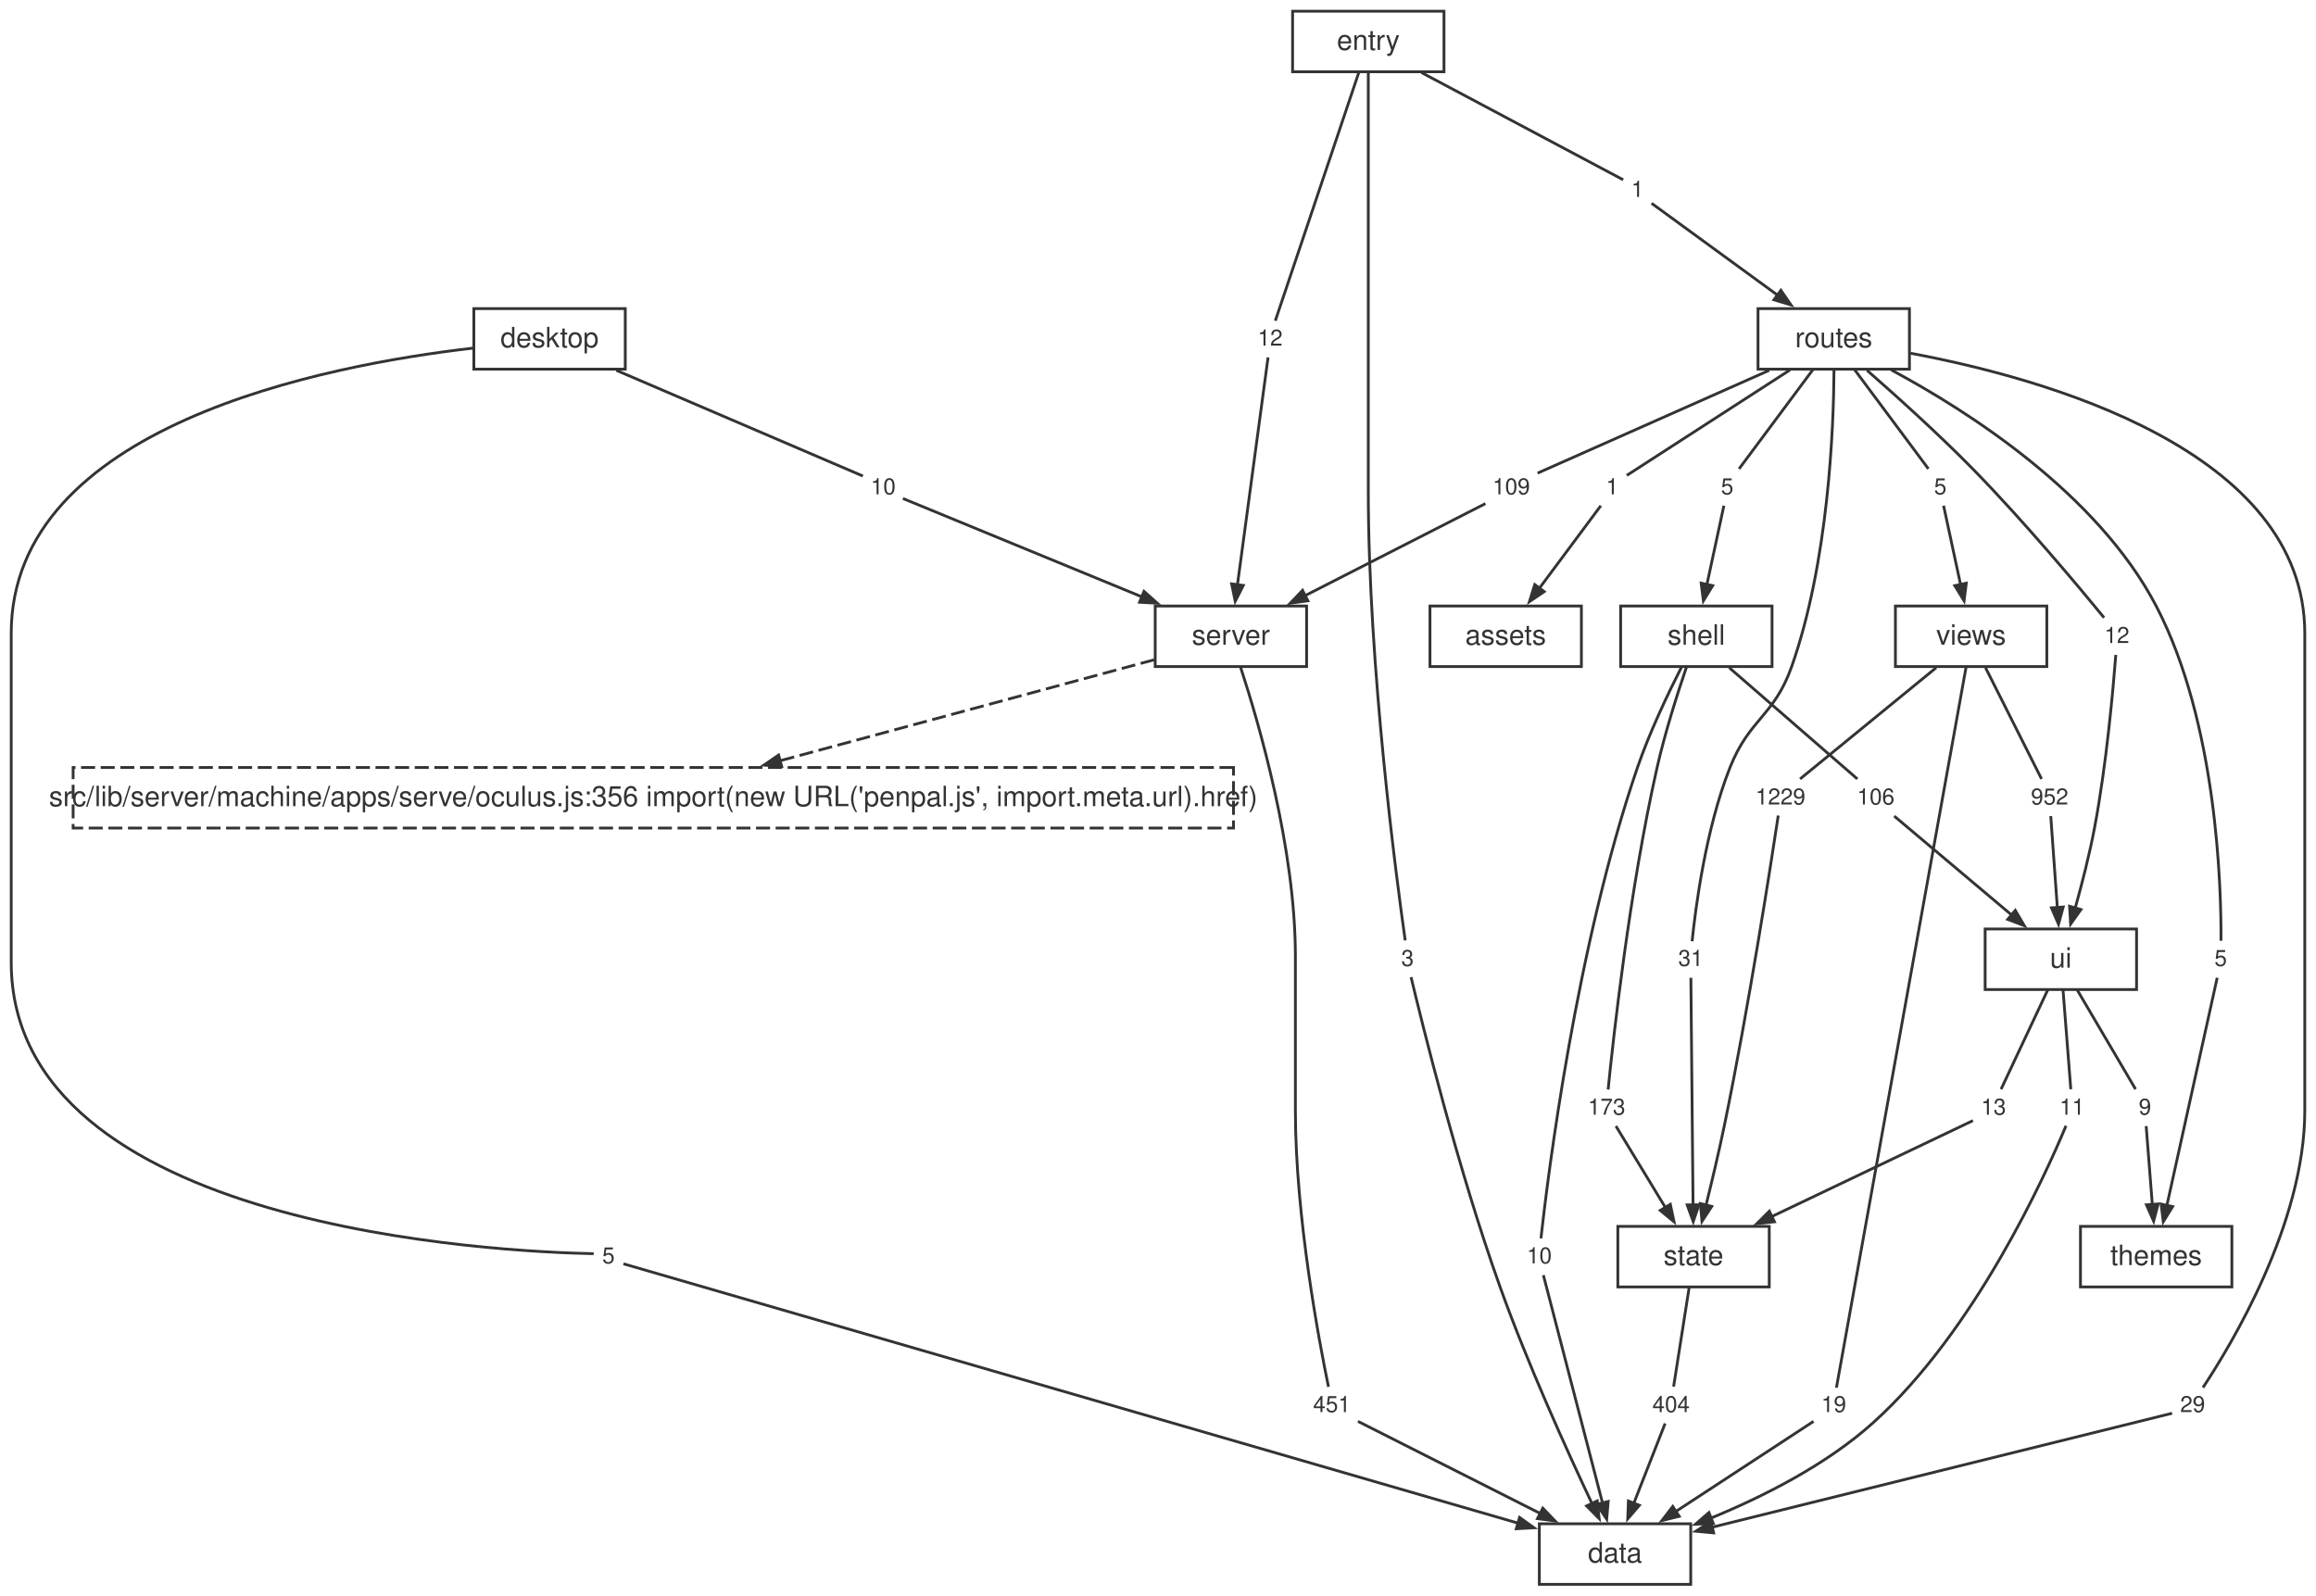
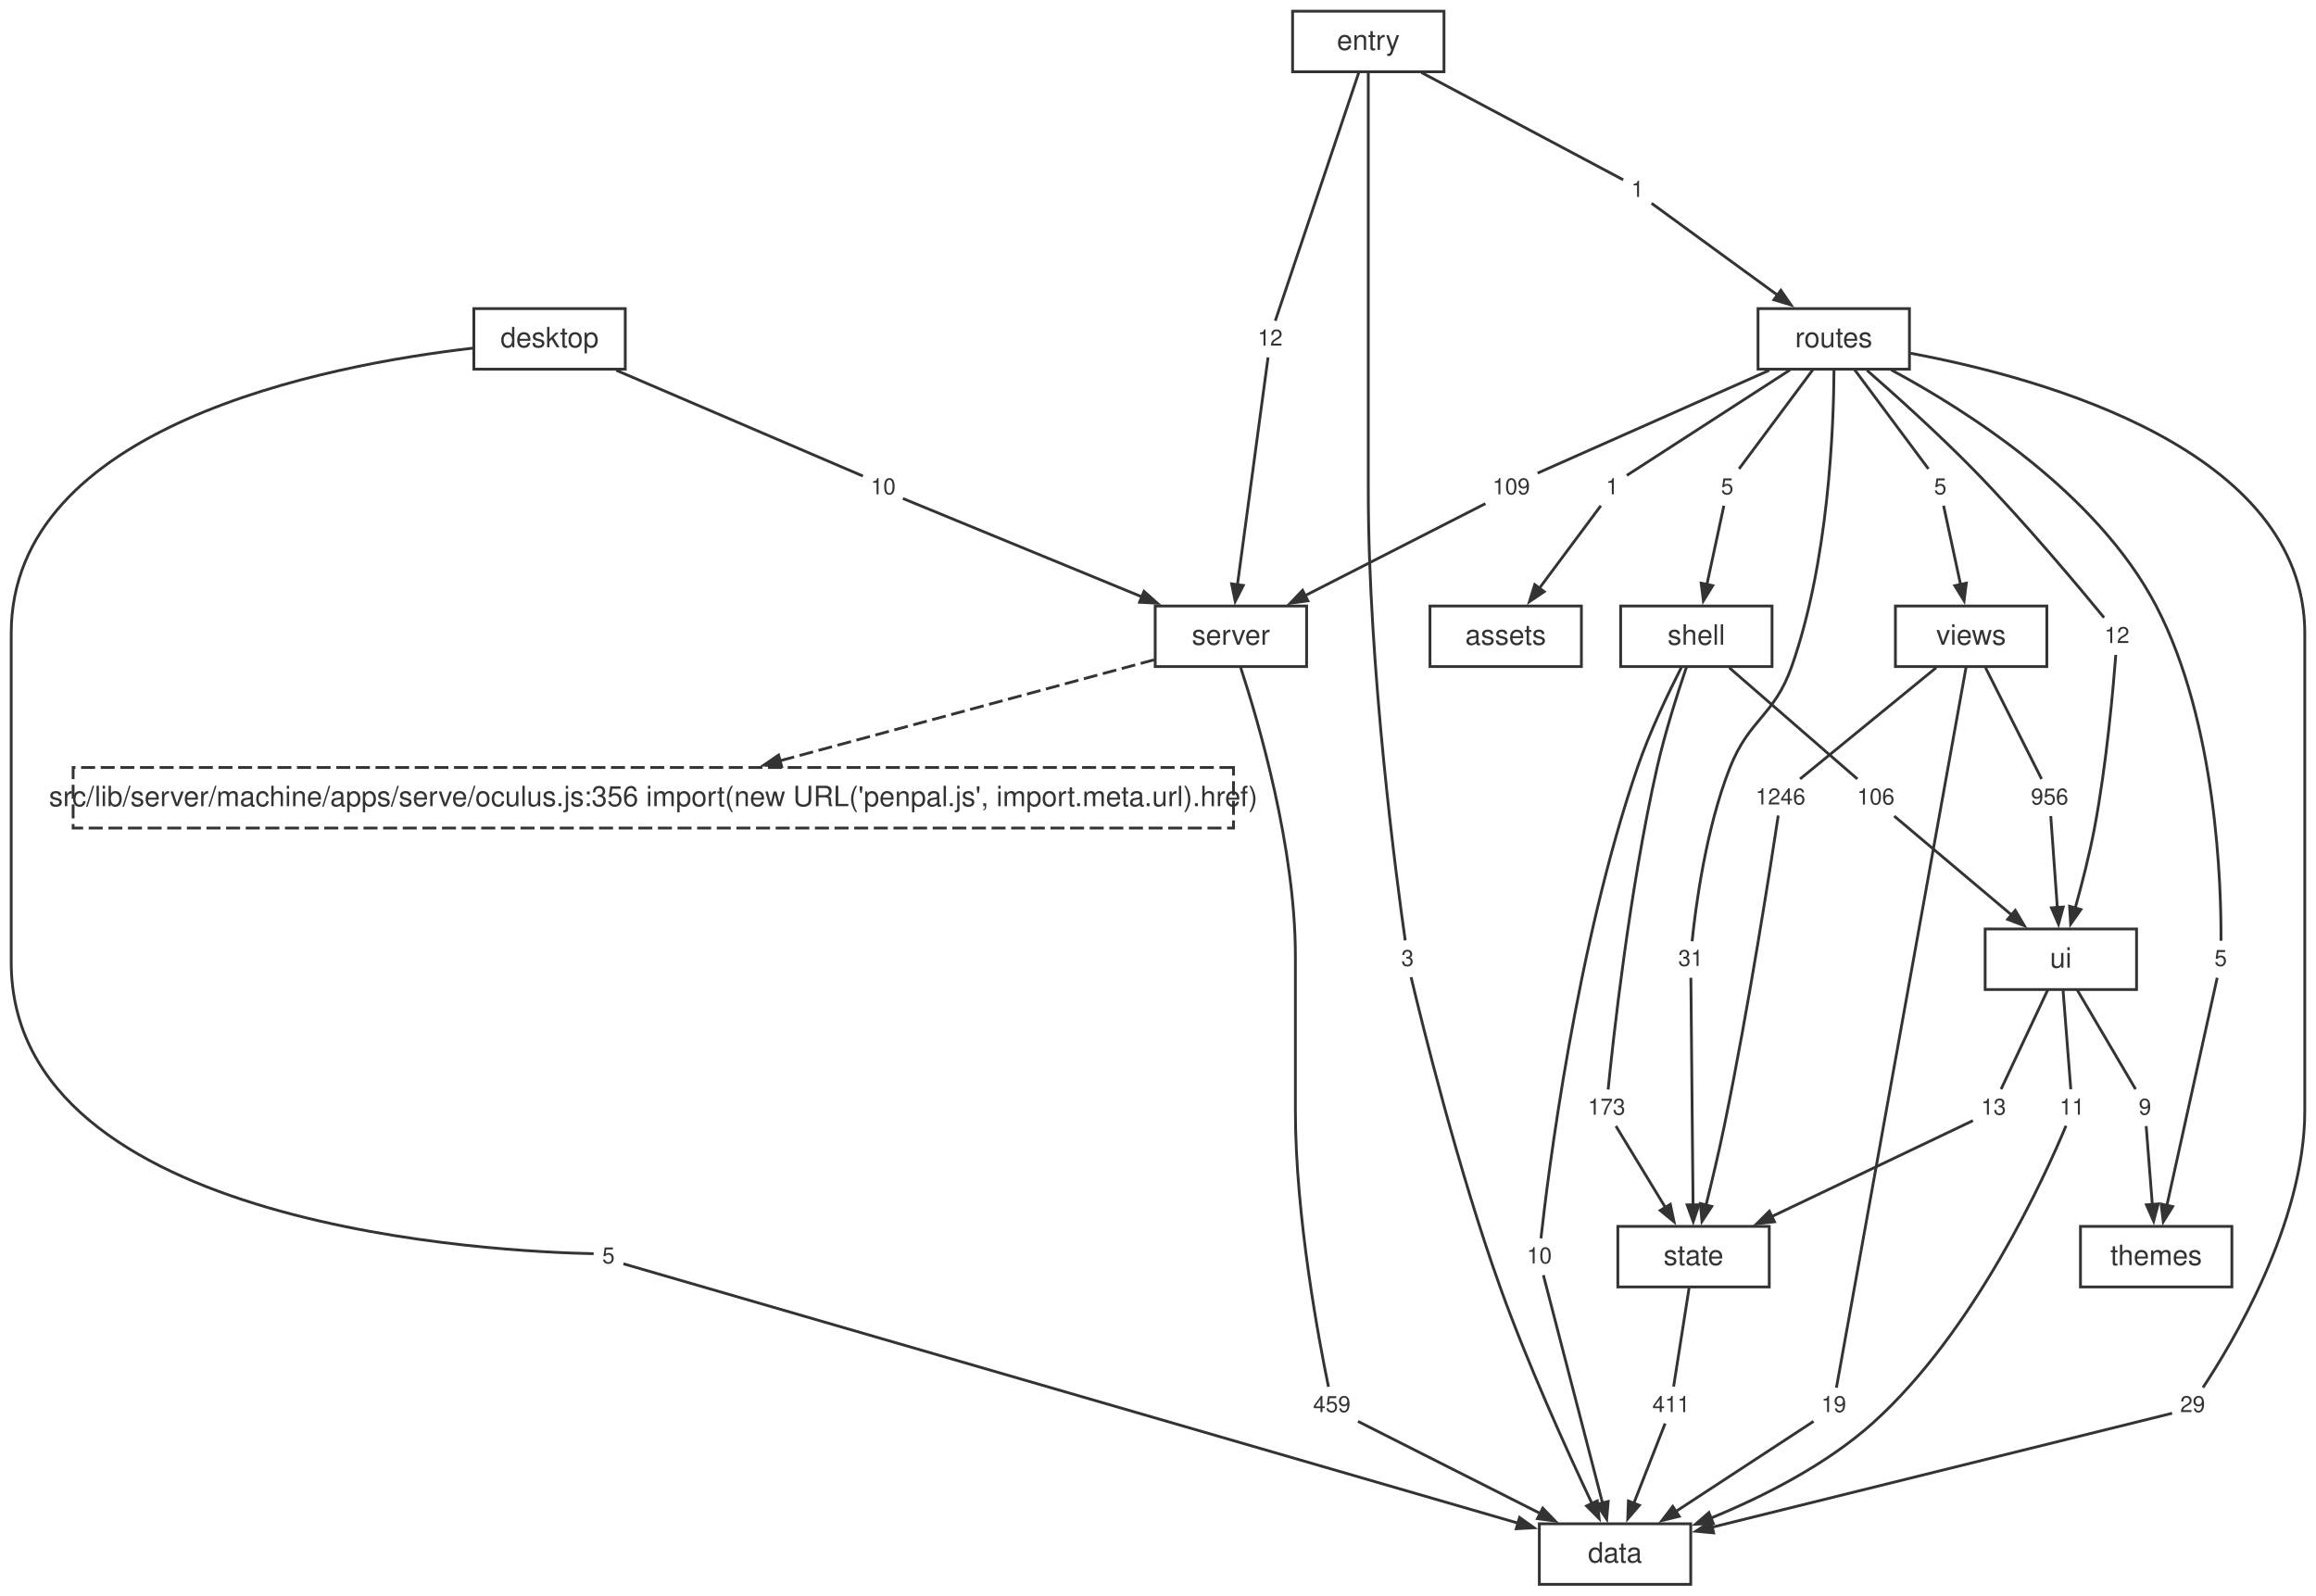
<svg xmlns="http://www.w3.org/2000/svg" width="826pt" height="569pt" viewBox="0.00 0.00 826.00 569.00">
  <style>svg { color: #333333; } @media (prefers-color-scheme: dark) { svg { color: #cccccc; background: #1e1e1e; } }</style>
  <g id="graph0" class="graph" transform="scale(1 1) rotate(0) translate(4 565.12)">
    <g id="node1" class="node">
      <polygon fill="none" stroke="currentColor" points="599,-21.6 545,-21.6 545,0 599,0 599,-21.6" />
      <text fill="currentColor" xml:space="preserve" text-anchor="middle" x="572" y="-7.8" font-family="Helvetica,Arial,sans-serif" font-size="10.00">data</text>
    </g>
    <g id="node2" class="node">
      <polygon fill="none" stroke="currentColor" points="462,-348.96 408,-348.96 408,-327.36 462,-327.36 462,-348.96" />
      <text fill="currentColor" xml:space="preserve" text-anchor="middle" x="435" y="-335.16" font-family="Helvetica,Arial,sans-serif" font-size="10.00">server</text>
    </g>
    <g id="node12" class="node">
      <polygon fill="none" stroke="currentColor" stroke-dasharray="5,2" points="435.92,-291.36 22.08,-291.36 22.08,-269.76 435.92,-269.76 435.92,-291.36" />
      <text fill="currentColor" xml:space="preserve" text-anchor="middle" x="229" y="-277.56" font-family="Helvetica,Arial,sans-serif" font-size="10.00">src/lib/server/machine/apps/serve/oculus.js:356 import(new URL('penpal.js', import.meta.url).href)</text>
    </g>
    <g id="edge49" class="edge">
      <path fill="none" stroke="currentColor" stroke-dasharray="5,2" d="M407.64,-329.78C373.57,-320.58 314.89,-304.74 274.12,-293.74" />
      <polygon fill="currentColor" stroke="currentColor" points="274.78,-291.74 268.44,-292.21 273.69,-295.8 274.78,-291.74" />
    </g>
    <g id="node23" class="node">
      <polygon fill="none" stroke="none" points="479.88,-70.08 462.12,-70.08 462.12,-57.6 479.88,-57.6 479.88,-70.08" />
-       <text fill="currentColor" xml:space="preserve" text-anchor="middle" x="471" y="-61.44" font-family="Helvetica,Arial,sans-serif" font-size="8.00">451</text>
+       <text fill="currentColor" xml:space="preserve" text-anchor="middle" x="471" y="-61.44" font-family="Helvetica,Arial,sans-serif" font-size="8.00">459</text>
    </g>
    <g id="edge21" class="edge">
      <path fill="none" stroke="currentColor" d="M438.49,-327C444.93,-307.35 458,-262.66 458,-223.96 458,-223.96 458,-223.96 458,-168.92 458,-131.04 466.58,-86.01 469.8,-70.45" />
    </g>
    <g id="node3" class="node">
      <polygon fill="none" stroke="currentColor" points="627,-127.68 573,-127.68 573,-106.08 627,-106.08 627,-127.68" />
      <text fill="currentColor" xml:space="preserve" text-anchor="middle" x="600" y="-113.88" font-family="Helvetica,Arial,sans-serif" font-size="10.00">state</text>
    </g>
    <g id="node30" class="node">
      <polygon fill="none" stroke="none" points="600.88,-70.08 583.12,-70.08 583.12,-57.6 600.88,-57.6 600.88,-70.08" />
-       <text fill="currentColor" xml:space="preserve" text-anchor="middle" x="592" y="-61.44" font-family="Helvetica,Arial,sans-serif" font-size="8.00">404</text>
+       <text fill="currentColor" xml:space="preserve" text-anchor="middle" x="592" y="-61.44" font-family="Helvetica,Arial,sans-serif" font-size="8.00">411</text>
    </g>
    <g id="edge35" class="edge">
      <path fill="none" stroke="currentColor" d="M598.46,-106.04C596.8,-95.49 594.24,-79.12 592.89,-70.53" />
    </g>
    <g id="node4" class="node">
      <polygon fill="none" stroke="currentColor" points="758,-233.76 704,-233.76 704,-212.16 758,-212.16 758,-233.76" />
      <text fill="currentColor" xml:space="preserve" text-anchor="middle" x="731" y="-219.96" font-family="Helvetica,Arial,sans-serif" font-size="10.00">ui</text>
    </g>
    <g id="node31" class="node">
      <polygon fill="none" stroke="none" points="741.88,-176.16 728.12,-176.16 728.12,-163.68 741.88,-163.68 741.88,-176.16" />
      <text fill="currentColor" xml:space="preserve" text-anchor="middle" x="735" y="-167.52" font-family="Helvetica,Arial,sans-serif" font-size="8.00">11</text>
    </g>
    <g id="edge37" class="edge">
      <path fill="none" stroke="currentColor" d="M731.77,-212.12C732.6,-201.57 733.88,-185.2 734.55,-176.61" />
    </g>
    <g id="node32" class="node">
      <polygon fill="none" stroke="none" points="713.88,-176.16 700.12,-176.16 700.12,-163.68 713.88,-163.68 713.88,-176.16" />
      <text fill="currentColor" xml:space="preserve" text-anchor="middle" x="707" y="-167.52" font-family="Helvetica,Arial,sans-serif" font-size="8.00">13</text>
    </g>
    <g id="edge39" class="edge">
      <path fill="none" stroke="currentColor" d="M726.37,-212.12C721.41,-201.57 713.71,-185.2 709.68,-176.61" />
    </g>
    <g id="node33" class="node">
      <polygon fill="none" stroke="none" points="765.88,-176.16 756.12,-176.16 756.12,-163.68 765.88,-163.68 765.88,-176.16" />
      <text fill="currentColor" xml:space="preserve" text-anchor="middle" x="761" y="-167.52" font-family="Helvetica,Arial,sans-serif" font-size="8.00">9</text>
    </g>
    <g id="edge41" class="edge">
      <path fill="none" stroke="currentColor" d="M736.78,-212.12C742.98,-201.57 752.61,-185.2 757.65,-176.61" />
    </g>
    <g id="node5" class="node">
      <polygon fill="none" stroke="currentColor" points="628,-348.96 574,-348.96 574,-327.36 628,-327.36 628,-348.96" />
      <text fill="currentColor" xml:space="preserve" text-anchor="middle" x="601" y="-335.16" font-family="Helvetica,Arial,sans-serif" font-size="10.00">shell</text>
    </g>
    <g id="node24" class="node">
      <polygon fill="none" stroke="none" points="551.88,-123.12 538.12,-123.12 538.12,-110.64 551.88,-110.64 551.88,-123.12" />
      <text fill="currentColor" xml:space="preserve" text-anchor="middle" x="545" y="-114.48" font-family="Helvetica,Arial,sans-serif" font-size="8.00">10</text>
    </g>
    <g id="edge23" class="edge">
      <path fill="none" stroke="currentColor" d="M595.73,-327.21C591.08,-318.09 584.37,-304.1 580,-291.36 558.09,-227.41 547.99,-145.26 545.58,-123.41" />
    </g>
    <g id="node25" class="node">
      <polygon fill="none" stroke="none" points="577.88,-176.16 560.12,-176.16 560.12,-163.68 577.88,-163.68 577.88,-176.16" />
      <text fill="currentColor" xml:space="preserve" text-anchor="middle" x="569" y="-167.52" font-family="Helvetica,Arial,sans-serif" font-size="8.00">173</text>
    </g>
    <g id="edge25" class="edge">
      <path fill="none" stroke="currentColor" d="M597.45,-327.09C594.32,-317.89 589.83,-303.85 587,-291.36 577.11,-247.64 571.26,-193.74 569.54,-176.5" />
    </g>
    <g id="node26" class="node">
      <polygon fill="none" stroke="none" points="673.88,-286.8 656.12,-286.8 656.12,-274.32 673.88,-274.32 673.88,-286.8" />
      <text fill="currentColor" xml:space="preserve" text-anchor="middle" x="665" y="-278.16" font-family="Helvetica,Arial,sans-serif" font-size="8.00">106</text>
    </g>
    <g id="edge27" class="edge">
      <path fill="none" stroke="currentColor" d="M612.74,-326.96C626.16,-315.3 647.67,-296.62 658.43,-287.27" />
    </g>
    <g id="node6" class="node">
      <polygon fill="none" stroke="currentColor" points="726,-348.96 672,-348.96 672,-327.36 726,-327.36 726,-348.96" />
      <text fill="currentColor" xml:space="preserve" text-anchor="middle" x="699" y="-335.16" font-family="Helvetica,Arial,sans-serif" font-size="10.00">views</text>
    </g>
    <g id="node34" class="node">
      <polygon fill="none" stroke="none" points="656.88,-70.08 643.12,-70.08 643.12,-57.6 656.88,-57.6 656.88,-70.08" />
      <text fill="currentColor" xml:space="preserve" text-anchor="middle" x="650" y="-61.44" font-family="Helvetica,Arial,sans-serif" font-size="8.00">19</text>
    </g>
    <g id="edge43" class="edge">
      <path fill="none" stroke="currentColor" d="M697.2,-327.15C689.19,-282.62 656.93,-103.37 650.96,-70.15" />
    </g>
    <g id="node35" class="node">
      <polygon fill="none" stroke="none" points="641.88,-286.8 620.12,-286.8 620.12,-274.32 641.88,-274.32 641.88,-286.8" />
-       <text fill="currentColor" xml:space="preserve" text-anchor="middle" x="631" y="-278.16" font-family="Helvetica,Arial,sans-serif" font-size="8.00">1229</text>
+       <text fill="currentColor" xml:space="preserve" text-anchor="middle" x="631" y="-278.16" font-family="Helvetica,Arial,sans-serif" font-size="8.00">1246</text>
    </g>
    <g id="edge45" class="edge">
      <path fill="none" stroke="currentColor" d="M686.53,-326.96C672.26,-315.3 649.41,-296.62 637.99,-287.27" />
    </g>
    <g id="node36" class="node">
      <polygon fill="none" stroke="none" points="735.88,-286.8 718.12,-286.8 718.12,-274.32 735.88,-274.32 735.88,-286.8" />
-       <text fill="currentColor" xml:space="preserve" text-anchor="middle" x="727" y="-278.16" font-family="Helvetica,Arial,sans-serif" font-size="8.00">952</text>
+       <text fill="currentColor" xml:space="preserve" text-anchor="middle" x="727" y="-278.16" font-family="Helvetica,Arial,sans-serif" font-size="8.00">956</text>
    </g>
    <g id="edge47" class="edge">
      <path fill="none" stroke="currentColor" d="M704.14,-326.96C710.01,-315.3 719.42,-296.62 724.12,-287.27" />
    </g>
    <g id="node7" class="node">
      <polygon fill="none" stroke="currentColor" points="792,-127.68 738,-127.68 738,-106.08 792,-106.08 792,-127.68" />
      <text fill="currentColor" xml:space="preserve" text-anchor="middle" x="765" y="-113.88" font-family="Helvetica,Arial,sans-serif" font-size="10.00">themes</text>
    </g>
    <g id="node8" class="node">
      <polygon fill="none" stroke="currentColor" points="677,-455.04 623,-455.04 623,-433.44 677,-433.44 677,-455.04" />
      <text fill="currentColor" xml:space="preserve" text-anchor="middle" x="650" y="-441.24" font-family="Helvetica,Arial,sans-serif" font-size="10.00">routes</text>
    </g>
    <g id="node15" class="node">
      <polygon fill="none" stroke="none" points="784.88,-70.08 771.12,-70.08 771.12,-57.6 784.88,-57.6 784.88,-70.08" />
      <text fill="currentColor" xml:space="preserve" text-anchor="middle" x="778" y="-61.44" font-family="Helvetica,Arial,sans-serif" font-size="8.00">29</text>
    </g>
    <g id="edge5" class="edge">
      <path fill="none" stroke="currentColor" d="M677.37,-439.12C724.97,-430.24 818,-404.52 818,-339.16 818,-339.16 818,-339.16 818,-168.92 818,-128.66 791.59,-85.11 781.69,-70.2" />
    </g>
    <g id="node16" class="node">
      <polygon fill="none" stroke="none" points="575.88,-397.44 566.12,-397.44 566.12,-384.96 575.88,-384.96 575.88,-397.44" />
      <text fill="currentColor" xml:space="preserve" text-anchor="middle" x="571" y="-388.8" font-family="Helvetica,Arial,sans-serif" font-size="8.00">1</text>
    </g>
    <g id="edge7" class="edge">
      <path fill="none" stroke="currentColor" d="M634.39,-433.16C616.41,-421.54 587.83,-403.07 576.19,-395.55" />
    </g>
    <g id="node17" class="node">
      <polygon fill="none" stroke="none" points="543.88,-397.44 526.12,-397.44 526.12,-384.96 543.88,-384.96 543.88,-397.44" />
      <text fill="currentColor" xml:space="preserve" text-anchor="middle" x="535" y="-388.8" font-family="Helvetica,Arial,sans-serif" font-size="8.00">109</text>
    </g>
    <g id="edge9" class="edge">
      <path fill="none" stroke="currentColor" d="M627,-433.03C601.7,-421.8 562.26,-404.3 544.38,-396.36" />
    </g>
    <g id="node18" class="node">
      <polygon fill="none" stroke="none" points="616.88,-397.44 607.12,-397.44 607.12,-384.96 616.88,-384.96 616.88,-397.44" />
      <text fill="currentColor" xml:space="preserve" text-anchor="middle" x="612" y="-388.8" font-family="Helvetica,Arial,sans-serif" font-size="8.00">5</text>
    </g>
    <g id="edge11" class="edge">
      <path fill="none" stroke="currentColor" d="M642.67,-433.4C634.82,-422.85 622.63,-406.48 616.24,-397.89" />
    </g>
    <g id="node19" class="node">
      <polygon fill="none" stroke="none" points="605.88,-229.2 592.12,-229.2 592.12,-216.72 605.88,-216.72 605.88,-229.2" />
      <text fill="currentColor" xml:space="preserve" text-anchor="middle" x="599" y="-220.56" font-family="Helvetica,Arial,sans-serif" font-size="8.00">31</text>
    </g>
    <g id="edge13" class="edge">
      <path fill="none" stroke="currentColor" d="M650.09,-432.99C649.97,-412.38 648.14,-364.67 635,-327.36 628.77,-309.67 619.9,-308.8 613,-291.36 604.3,-269.36 600.68,-241.07 599.49,-229.38" />
    </g>
    <g id="node20" class="node">
      <polygon fill="none" stroke="none" points="792.88,-229.2 783.12,-229.2 783.12,-216.72 792.88,-216.72 792.88,-229.2" />
      <text fill="currentColor" xml:space="preserve" text-anchor="middle" x="788" y="-220.56" font-family="Helvetica,Arial,sans-serif" font-size="8.00">5</text>
    </g>
    <g id="edge15" class="edge">
      <path fill="none" stroke="currentColor" d="M670.51,-433.17C697.5,-418.7 743.97,-389.24 765,-348.96 786.86,-307.1 788.24,-247.88 788.11,-229.57" />
    </g>
    <g id="node21" class="node">
      <polygon fill="none" stroke="none" points="757.88,-344.4 744.12,-344.4 744.12,-331.92 757.88,-331.92 757.88,-344.4" />
      <text fill="currentColor" xml:space="preserve" text-anchor="middle" x="751" y="-335.76" font-family="Helvetica,Arial,sans-serif" font-size="8.00">12</text>
    </g>
    <g id="edge17" class="edge">
      <path fill="none" stroke="currentColor" d="M661.86,-433.04C672.21,-423.98 687.49,-410.24 700,-397.44 718.05,-378.98 737.71,-355.43 746.41,-344.81" />
    </g>
    <g id="node22" class="node">
      <polygon fill="none" stroke="none" points="692.88,-397.44 683.12,-397.44 683.12,-384.96 692.88,-384.96 692.88,-397.44" />
      <text fill="currentColor" xml:space="preserve" text-anchor="middle" x="688" y="-388.8" font-family="Helvetica,Arial,sans-serif" font-size="8.00">5</text>
    </g>
    <g id="edge19" class="edge">
      <path fill="none" stroke="currentColor" d="M657.33,-433.4C665.18,-422.85 677.37,-406.48 683.76,-397.89" />
    </g>
    <g id="node9" class="node">
      <polygon fill="none" stroke="currentColor" points="219,-455.04 165,-455.04 165,-433.44 219,-433.44 219,-455.04" />
      <text fill="currentColor" xml:space="preserve" text-anchor="middle" x="192" y="-441.24" font-family="Helvetica,Arial,sans-serif" font-size="10.00">desktop</text>
    </g>
    <g id="node13" class="node">
      <polygon fill="none" stroke="none" points="217.88,-123.12 208.12,-123.12 208.12,-110.64 217.88,-110.64 217.88,-123.12" />
      <text fill="currentColor" xml:space="preserve" text-anchor="middle" x="213" y="-114.48" font-family="Helvetica,Arial,sans-serif" font-size="8.00">5</text>
    </g>
    <g id="edge1" class="edge">
      <path fill="none" stroke="currentColor" d="M164.9,-440.97C111.97,-434.89 0,-413.29 0,-339.16 0,-339.16 0,-339.16 0,-221.96 0,-126.47 174.93,-118.58 207.73,-117.94" />
    </g>
    <g id="node14" class="node">
      <polygon fill="none" stroke="none" points="317.88,-397.44 304.12,-397.44 304.12,-384.96 317.88,-384.96 317.88,-397.44" />
      <text fill="currentColor" xml:space="preserve" text-anchor="middle" x="311" y="-388.8" font-family="Helvetica,Arial,sans-serif" font-size="8.00">10</text>
    </g>
    <g id="edge3" class="edge">
      <path fill="none" stroke="currentColor" d="M215.8,-433.03C243.2,-421.28 286.63,-402.65 303.74,-395.32" />
    </g>
    <g id="node10" class="node">
      <polygon fill="none" stroke="currentColor" points="511,-561.12 457,-561.12 457,-539.52 511,-539.52 511,-561.12" />
      <text fill="currentColor" xml:space="preserve" text-anchor="middle" x="484" y="-547.32" font-family="Helvetica,Arial,sans-serif" font-size="10.00">entry</text>
    </g>
    <g id="node27" class="node">
      <polygon fill="none" stroke="none" points="502.88,-229.2 493.12,-229.2 493.12,-216.72 502.88,-216.72 502.88,-229.2" />
      <text fill="currentColor" xml:space="preserve" text-anchor="middle" x="498" y="-220.56" font-family="Helvetica,Arial,sans-serif" font-size="8.00">3</text>
    </g>
    <g id="edge29" class="edge">
      <path fill="none" stroke="currentColor" d="M484,-539.27C484,-520.7 484,-479.75 484,-445.24 484,-445.24 484,-445.24 484,-390.2 484,-327.06 494.15,-250.9 497.17,-229.69" />
    </g>
    <g id="node28" class="node">
      <polygon fill="none" stroke="none" points="584.88,-503.52 575.12,-503.52 575.12,-491.04 584.88,-491.04 584.88,-503.52" />
      <text fill="currentColor" xml:space="preserve" text-anchor="middle" x="580" y="-494.88" font-family="Helvetica,Arial,sans-serif" font-size="8.00">1</text>
    </g>
    <g id="edge31" class="edge">
      <path fill="none" stroke="currentColor" d="M502.97,-539.24C525.48,-527.27 561.64,-508.04 574.91,-500.99" />
    </g>
    <g id="node29" class="node">
      <polygon fill="none" stroke="none" points="455.88,-450.48 442.12,-450.48 442.12,-438 455.88,-438 455.88,-450.48" />
      <text fill="currentColor" xml:space="preserve" text-anchor="middle" x="449" y="-441.84" font-family="Helvetica,Arial,sans-serif" font-size="8.00">12</text>
    </g>
    <g id="edge33" class="edge">
      <path fill="none" stroke="currentColor" d="M480.64,-539.34C473.39,-517.77 456.45,-467.39 450.84,-450.71" />
    </g>
    <g id="node11" class="node">
      <polygon fill="none" stroke="currentColor" points="560,-348.96 506,-348.96 506,-327.36 560,-327.36 560,-348.96" />
      <text fill="currentColor" xml:space="preserve" text-anchor="middle" x="533" y="-335.16" font-family="Helvetica,Arial,sans-serif" font-size="10.00">assets</text>
    </g>
    <g id="edge2" class="edge">
      <path fill="none" stroke="currentColor" d="M218.35,-114.33C253.79,-104.06 455.63,-45.54 537.5,-21.8" />
      <polygon fill="currentColor" stroke="currentColor" points="537.95,-23.86 543.12,-20.17 536.78,-19.83 537.95,-23.86" />
    </g>
    <g id="edge4" class="edge">
      <path fill="none" stroke="currentColor" d="M318.02,-387.31C334.15,-380.67 374.66,-364 403.48,-352.14" />
      <polygon fill="currentColor" stroke="currentColor" points="404.01,-354.19 408.76,-349.96 402.42,-350.3 404.01,-354.19" />
    </g>
    <g id="edge6" class="edge">
      <path fill="none" stroke="currentColor" d="M770.67,-61.02C744.71,-54.59 656.06,-32.63 606.41,-20.32" />
      <polygon fill="currentColor" stroke="currentColor" points="607.17,-18.35 600.84,-18.95 606.16,-22.43 607.17,-18.35" />
    </g>
    <g id="edge8" class="edge">
      <path fill="none" stroke="currentColor" d="M566.93,-384.74C561.73,-377.75 552.5,-365.35 544.98,-355.25" />
      <polygon fill="currentColor" stroke="currentColor" points="546.74,-354.09 541.47,-350.53 543.37,-356.6 546.74,-354.09" />
    </g>
    <g id="edge10" class="edge">
      <path fill="none" stroke="currentColor" d="M525.77,-385.49C511.29,-378.1 482.68,-363.49 461.43,-352.65" />
      <polygon fill="currentColor" stroke="currentColor" points="462.46,-350.82 456.16,-349.96 460.55,-354.56 462.46,-350.82" />
    </g>
    <g id="edge12" class="edge">
      <path fill="none" stroke="currentColor" d="M610.82,-384.74C609.37,-378.02 606.84,-366.28 604.72,-356.4" />
      <polygon fill="currentColor" stroke="currentColor" points="606.83,-356.22 603.51,-350.8 602.72,-357.11 606.83,-356.22" />
    </g>
    <g id="edge14" class="edge">
      <path fill="none" stroke="currentColor" d="M599.05,-216.36C599.2,-201.27 599.6,-159.22 599.83,-135.23" />
      <polygon fill="currentColor" stroke="currentColor" points="601.93,-135.39 599.89,-129.37 597.73,-135.35 601.93,-135.39" />
    </g>
    <g id="edge16" class="edge">
      <path fill="none" stroke="currentColor" d="M786.76,-216.36C783.41,-201.2 774.05,-158.85 768.77,-134.92" />
      <polygon fill="currentColor" stroke="currentColor" points="770.88,-134.74 767.53,-129.33 766.77,-135.64 770.88,-134.74" />
    </g>
    <g id="edge18" class="edge">
      <path fill="none" stroke="currentColor" d="M750.6,-331.53C749.7,-319.91 747.3,-292.45 743,-269.76 741.2,-260.24 738.51,-249.77 736.13,-241.25" />
      <polygon fill="currentColor" stroke="currentColor" points="738.16,-240.7 734.49,-235.51 734.12,-241.86 738.16,-240.7" />
    </g>
    <g id="edge20" class="edge">
      <path fill="none" stroke="currentColor" d="M689.18,-384.74C690.63,-378.02 693.16,-366.28 695.28,-356.4" />
      <polygon fill="currentColor" stroke="currentColor" points="697.28,-357.11 696.49,-350.8 693.17,-356.22 697.28,-357.11" />
    </g>
    <g id="edge22" class="edge">
      <path fill="none" stroke="currentColor" d="M480.32,-58.13C494.95,-50.74 523.85,-36.13 545.31,-25.29" />
      <polygon fill="currentColor" stroke="currentColor" points="546.23,-27.18 550.63,-22.6 544.33,-23.43 546.23,-27.18" />
    </g>
    <g id="edge24" class="edge">
      <path fill="none" stroke="currentColor" d="M546.45,-110.28C550.39,-95.12 561.37,-52.77 567.58,-28.84" />
      <polygon fill="currentColor" stroke="currentColor" points="569.56,-29.57 569.03,-23.24 565.49,-28.52 569.56,-29.57" />
    </g>
    <g id="edge26" class="edge">
      <path fill="none" stroke="currentColor" d="M572.32,-163.46C576.52,-156.54 583.95,-144.3 590.06,-134.25" />
      <polygon fill="currentColor" stroke="currentColor" points="591.72,-135.55 593.04,-129.33 588.13,-133.37 591.72,-135.55" />
    </g>
    <g id="edge28" class="edge">
      <path fill="none" stroke="currentColor" d="M671.57,-274.03C681.27,-265.85 699.76,-250.28 713.55,-238.66" />
      <polygon fill="currentColor" stroke="currentColor" points="714.75,-240.4 717.98,-234.93 712.04,-237.19 714.75,-240.4" />
    </g>
    <g id="edge30" class="edge">
      <path fill="none" stroke="currentColor" d="M499.26,-216.57C503.23,-199.9 516.05,-147.83 531,-106.08 540.88,-78.49 554.95,-47.5 563.78,-28.83" />
      <polygon fill="currentColor" stroke="currentColor" points="565.66,-29.77 566.34,-23.45 561.86,-27.96 565.66,-29.77" />
    </g>
    <g id="edge32" class="edge">
      <path fill="none" stroke="currentColor" d="M585.03,-492.61C594.33,-485.83 614.66,-471.01 630.12,-459.73" />
      <polygon fill="currentColor" stroke="currentColor" points="631.15,-461.58 634.76,-456.35 628.67,-458.19 631.15,-461.58" />
    </g>
    <g id="edge34" class="edge">
      <path fill="none" stroke="currentColor" d="M448.25,-437.64C446.22,-422.55 440.56,-380.5 437.33,-356.51" />
      <polygon fill="currentColor" stroke="currentColor" points="439.42,-356.3 436.54,-350.63 435.26,-356.86 439.42,-356.3" />
    </g>
    <g id="edge36" class="edge">
      <path fill="none" stroke="currentColor" d="M589.86,-57.38C587.2,-50.59 582.54,-38.69 578.64,-28.75" />
      <polygon fill="currentColor" stroke="currentColor" points="580.68,-28.19 576.53,-23.37 576.77,-29.72 580.68,-28.19" />
    </g>
    <g id="edge38" class="edge">
      <path fill="none" stroke="currentColor" d="M732.84,-163.56C725.58,-146.15 700.47,-90.4 664,-57.6 647.22,-42.51 624.57,-31.15 605.94,-23.52" />
      <polygon fill="currentColor" stroke="currentColor" points="607.04,-21.7 600.68,-21.44 605.49,-25.6 607.04,-21.7" />
    </g>
    <g id="edge40" class="edge">
      <path fill="none" stroke="currentColor" d="M699.65,-165.41C685.06,-158.45 651.79,-142.59 627.7,-131.09" />
      <polygon fill="currentColor" stroke="currentColor" points="628.86,-129.32 622.54,-128.63 627.05,-133.11 628.86,-129.32" />
    </g>
    <g id="edge42" class="edge">
      <path fill="none" stroke="currentColor" d="M761.43,-163.46C761.95,-156.8 762.86,-145.23 763.63,-135.41" />
      <polygon fill="currentColor" stroke="currentColor" points="765.71,-135.69 764.09,-129.55 761.52,-135.37 765.71,-135.69" />
    </g>
    <g id="edge44" class="edge">
      <path fill="none" stroke="currentColor" d="M642.8,-58.13C631.75,-50.9 610.15,-36.76 593.7,-26" />
      <polygon fill="currentColor" stroke="currentColor" points="594.89,-24.27 588.72,-22.74 592.59,-27.79 594.89,-24.27" />
    </g>
    <g id="edge46" class="edge">
      <path fill="none" stroke="currentColor" d="M630.21,-274.22C627.72,-257.72 619.74,-206.07 611,-163.68 609.05,-154.24 606.57,-143.78 604.45,-135.24" />
      <polygon fill="currentColor" stroke="currentColor" points="606.5,-134.8 603.01,-129.49 602.43,-135.82 606.5,-134.8" />
    </g>
    <g id="edge48" class="edge">
      <path fill="none" stroke="currentColor" d="M727.4,-274.03C727.94,-266.44 728.95,-252.46 729.76,-241.2" />
      <polygon fill="currentColor" stroke="currentColor" points="731.84,-241.6 730.17,-235.46 727.65,-241.3 731.84,-241.6" />
    </g>
  </g>
</svg>
